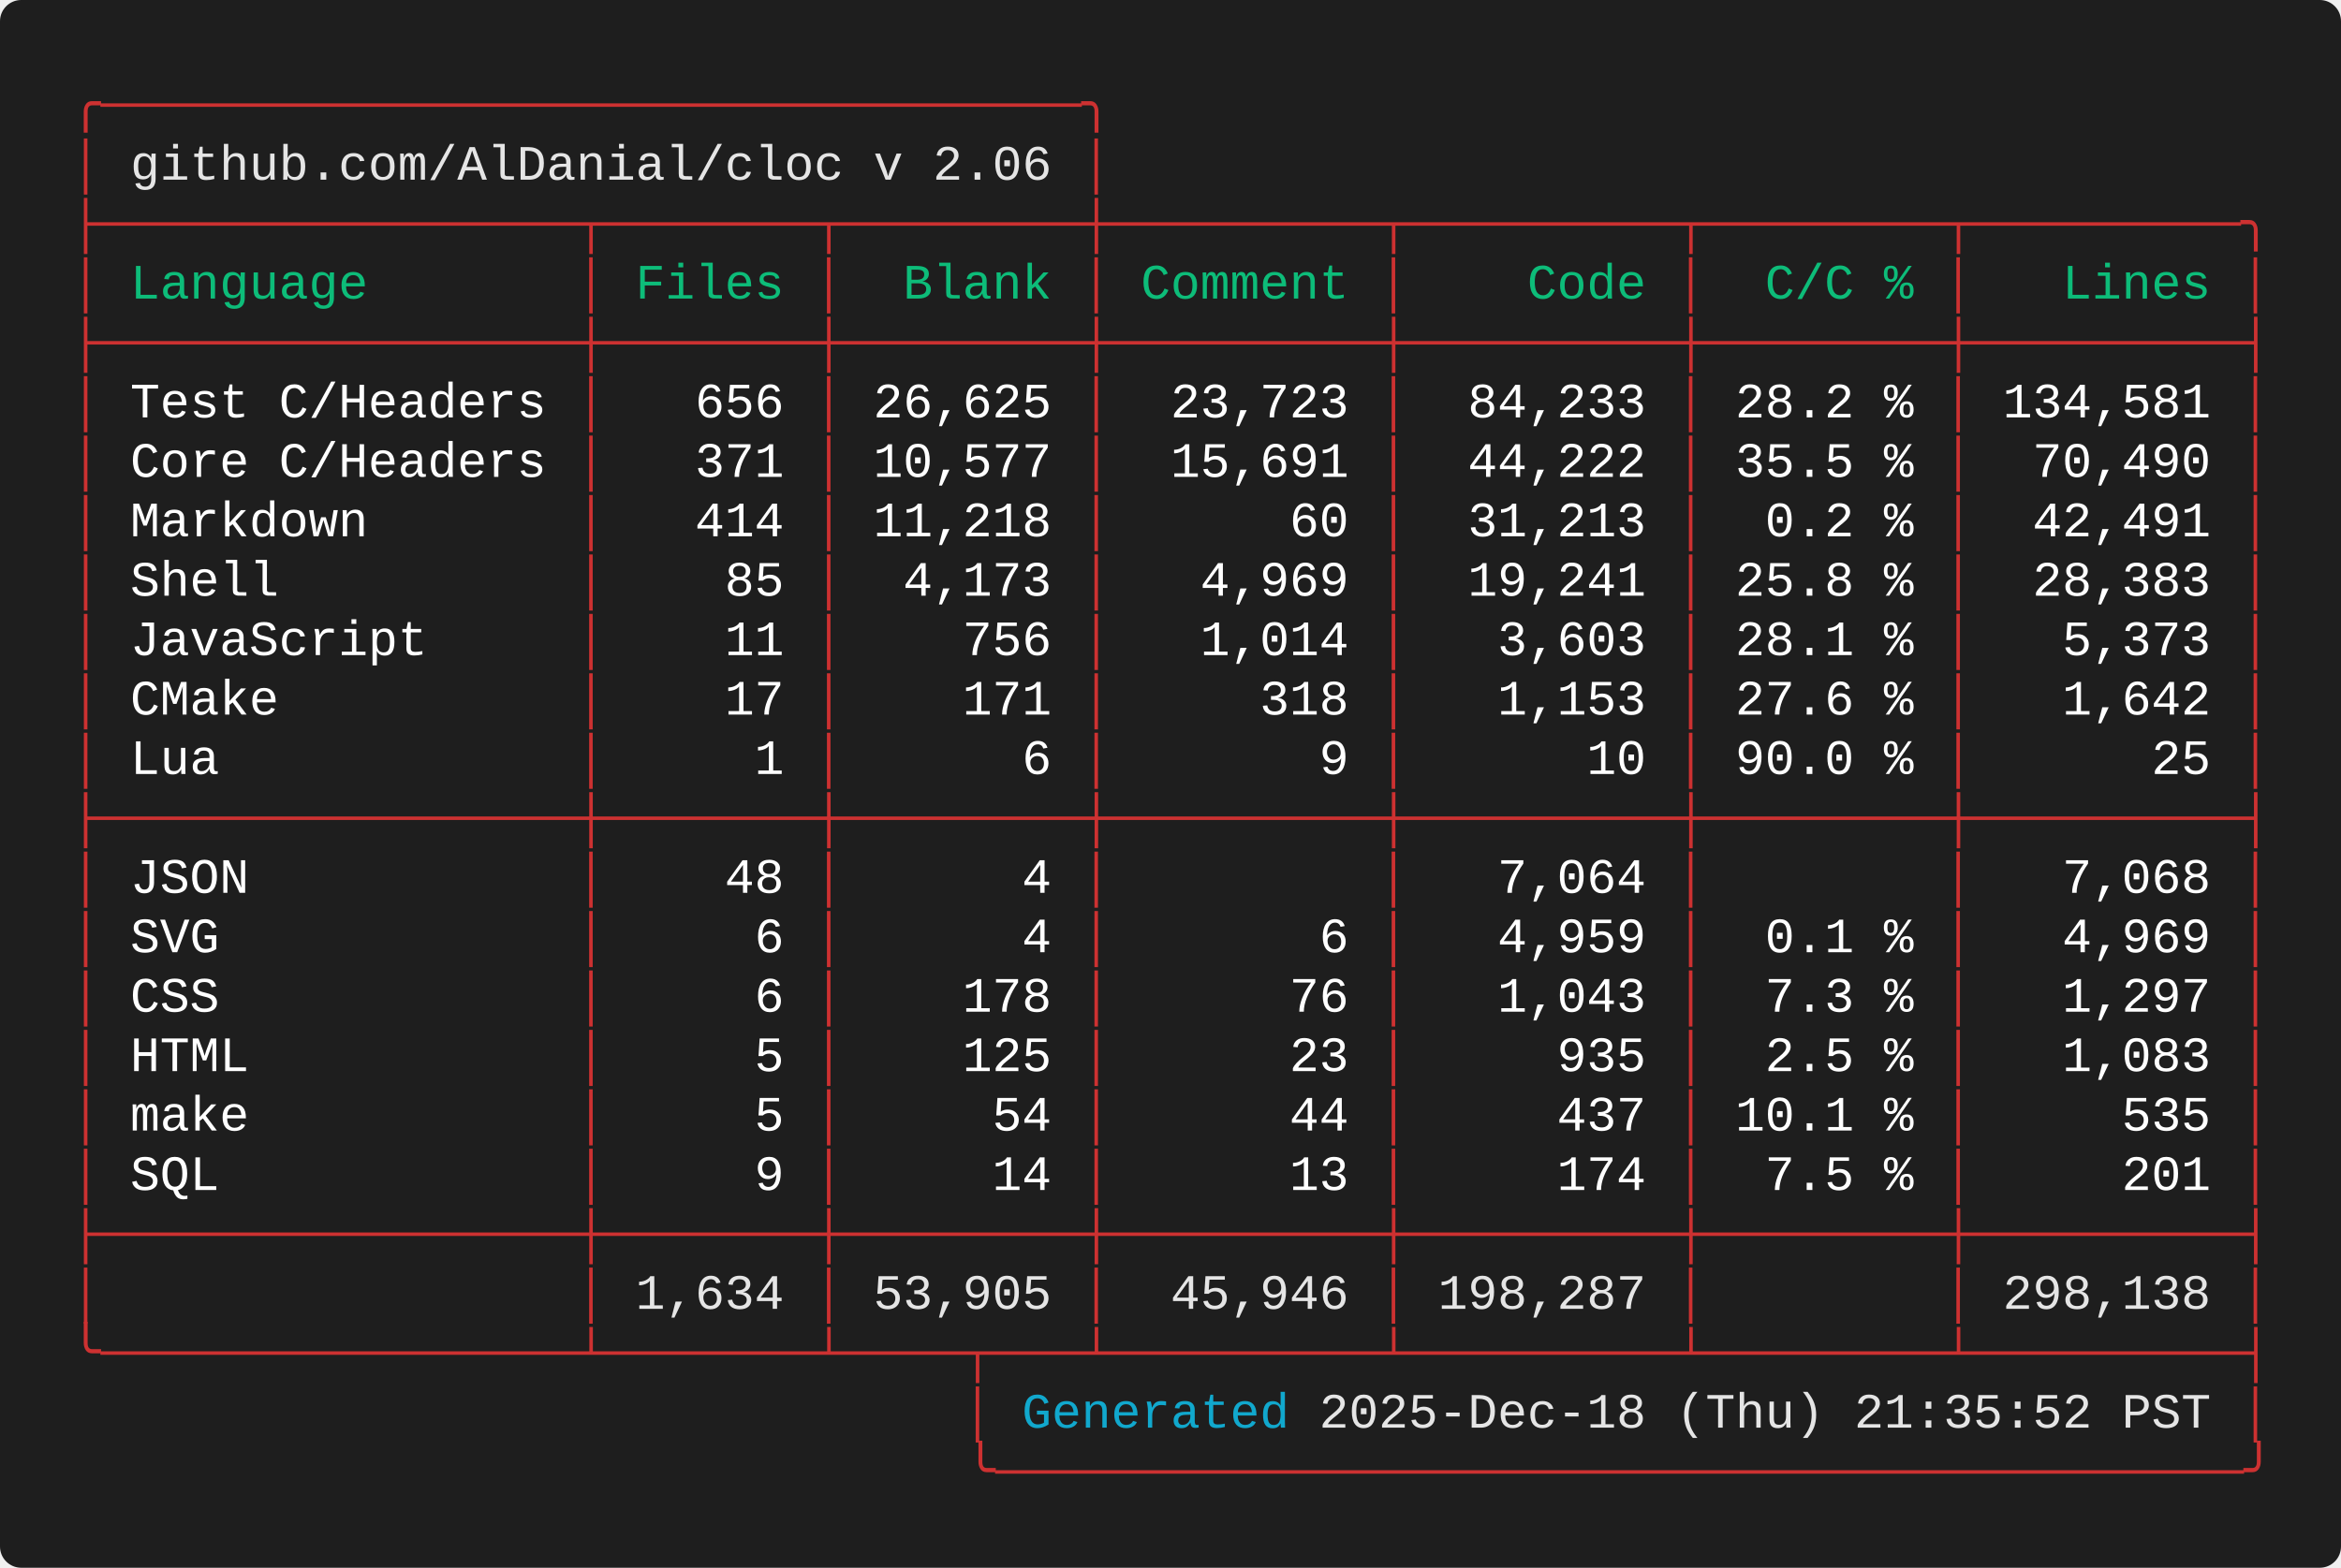
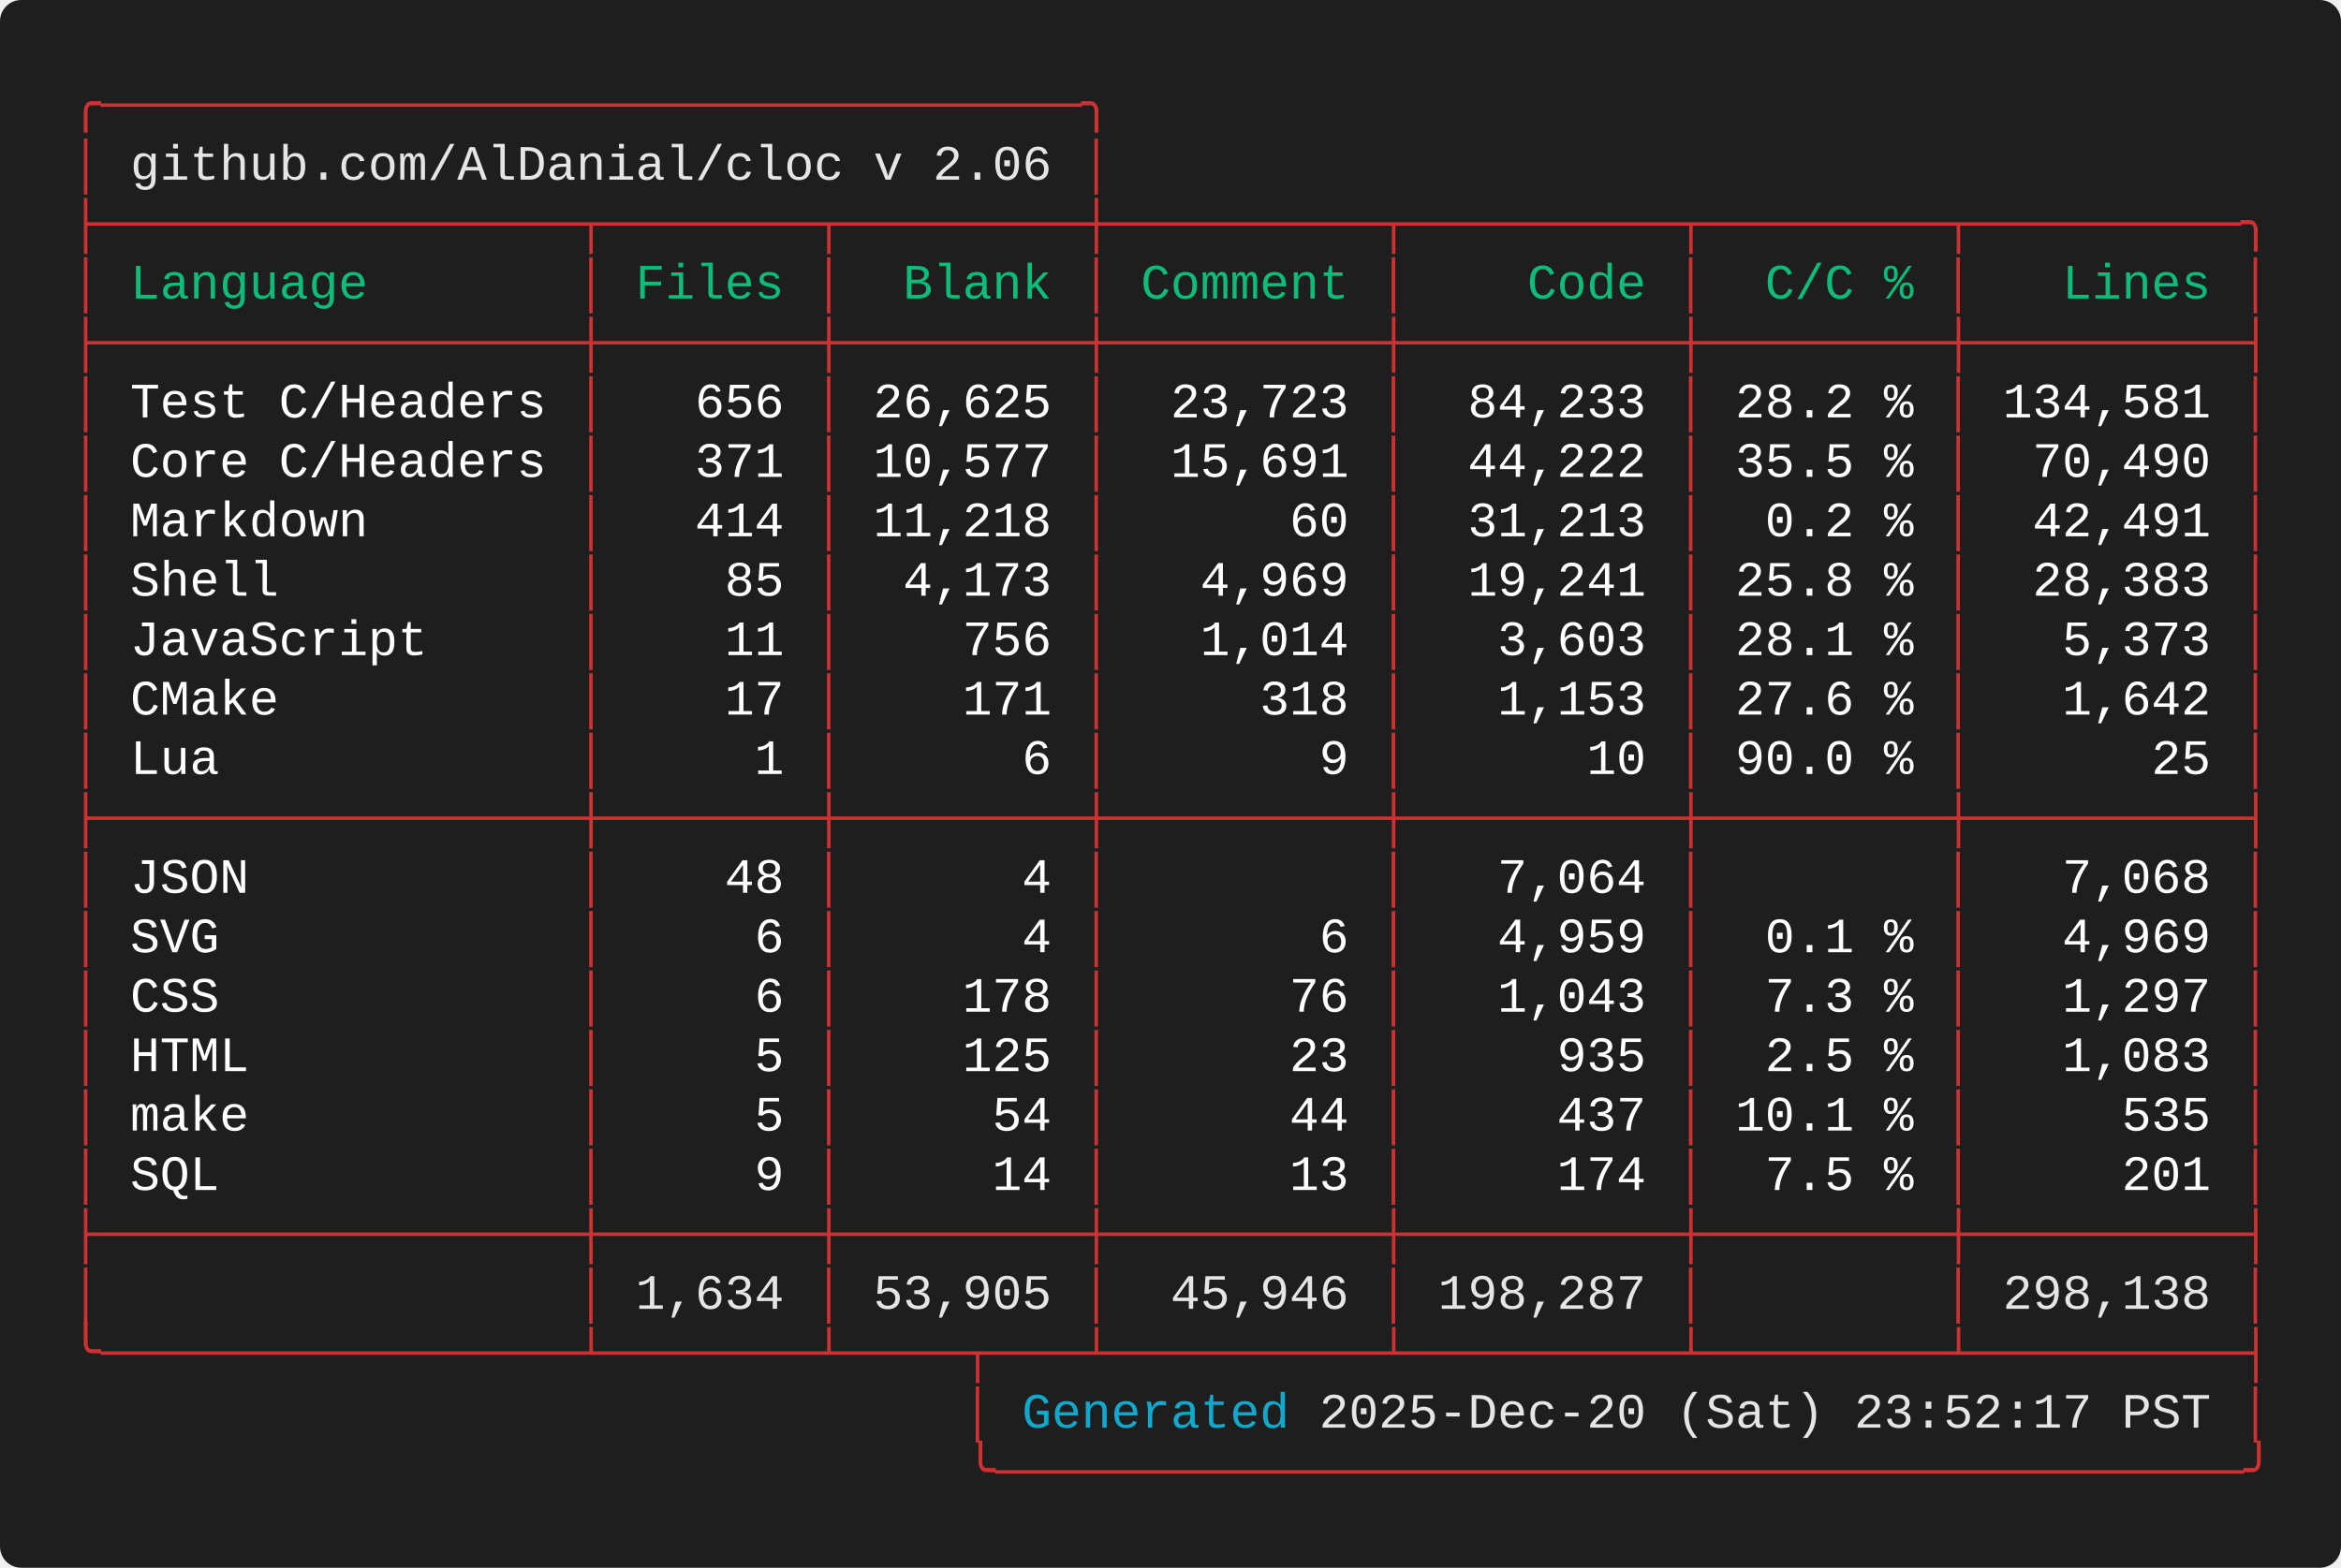
<svg xmlns="http://www.w3.org/2000/svg" width="661.60" height="443.20" viewBox="0 0 661.60 443.20">
  <defs>
    <style type="text/css">.terminal-text { font-family: 'Consolas', 'Consolas', 'Monaco', 'Courier New', monospace; }</style>
  </defs>
  <rect width="100%" height="100%" fill="#1e1e1e" rx="6" />
  <text x="20.00" y="34.00" font-size="14" class="terminal-text" xml:space="preserve" textLength="294.00" lengthAdjust="spacingAndGlyphs" fill="#cd3131">╭─────────────────────────────────╮</text>
  <text x="20.00" y="50.80" font-size="14" class="terminal-text" xml:space="preserve" textLength="16.80" lengthAdjust="spacingAndGlyphs" fill="#cd3131">│ </text>
  <text x="36.80" y="50.80" font-size="14" class="terminal-text" xml:space="preserve" textLength="260.40" lengthAdjust="spacingAndGlyphs" fill="#e5e5e5">github.com/AlDanial/cloc v 2.06</text>
  <text x="297.20" y="50.80" font-size="14" class="terminal-text" xml:space="preserve" textLength="8.40" lengthAdjust="spacingAndGlyphs" fill="#ffffff"> </text>
  <text x="305.60" y="50.80" font-size="14" class="terminal-text" xml:space="preserve" textLength="8.40" lengthAdjust="spacingAndGlyphs" fill="#cd3131">│</text>
  <text x="20.00" y="67.60" font-size="14" class="terminal-text" xml:space="preserve" textLength="621.60" lengthAdjust="spacingAndGlyphs" fill="#cd3131">├────────────────┬───────┬────────┼─────────┬─────────┬────────┬─────────╮</text>
  <text x="20.00" y="84.40" font-size="14" class="terminal-text" xml:space="preserve" textLength="8.40" lengthAdjust="spacingAndGlyphs" fill="#cd3131">│</text>
  <text x="28.40" y="84.40" font-size="14" class="terminal-text" xml:space="preserve" textLength="134.40" lengthAdjust="spacingAndGlyphs" fill="#0dbc79"> Language       </text>
  <text x="162.80" y="84.40" font-size="14" class="terminal-text" xml:space="preserve" textLength="8.40" lengthAdjust="spacingAndGlyphs" fill="#cd3131">│</text>
  <text x="171.20" y="84.40" font-size="14" class="terminal-text" xml:space="preserve" textLength="58.80" lengthAdjust="spacingAndGlyphs" fill="#0dbc79"> Files </text>
  <text x="230.00" y="84.40" font-size="14" class="terminal-text" xml:space="preserve" textLength="8.40" lengthAdjust="spacingAndGlyphs" fill="#cd3131">│</text>
  <text x="238.40" y="84.40" font-size="14" class="terminal-text" xml:space="preserve" textLength="67.20" lengthAdjust="spacingAndGlyphs" fill="#0dbc79">  Blank </text>
  <text x="305.60" y="84.40" font-size="14" class="terminal-text" xml:space="preserve" textLength="8.40" lengthAdjust="spacingAndGlyphs" fill="#cd3131">│</text>
  <text x="314.00" y="84.40" font-size="14" class="terminal-text" xml:space="preserve" textLength="75.60" lengthAdjust="spacingAndGlyphs" fill="#0dbc79"> Comment </text>
  <text x="389.60" y="84.40" font-size="14" class="terminal-text" xml:space="preserve" textLength="8.40" lengthAdjust="spacingAndGlyphs" fill="#cd3131">│</text>
  <text x="398.00" y="84.40" font-size="14" class="terminal-text" xml:space="preserve" textLength="75.60" lengthAdjust="spacingAndGlyphs" fill="#0dbc79">    Code </text>
  <text x="473.60" y="84.40" font-size="14" class="terminal-text" xml:space="preserve" textLength="8.40" lengthAdjust="spacingAndGlyphs" fill="#cd3131">│</text>
  <text x="482.00" y="84.40" font-size="14" class="terminal-text" xml:space="preserve" textLength="67.20" lengthAdjust="spacingAndGlyphs" fill="#0dbc79">  C/C % </text>
  <text x="549.20" y="84.40" font-size="14" class="terminal-text" xml:space="preserve" textLength="8.40" lengthAdjust="spacingAndGlyphs" fill="#cd3131">│</text>
  <text x="557.60" y="84.40" font-size="14" class="terminal-text" xml:space="preserve" textLength="75.60" lengthAdjust="spacingAndGlyphs" fill="#0dbc79">   Lines </text>
  <text x="633.20" y="84.40" font-size="14" class="terminal-text" xml:space="preserve" textLength="8.40" lengthAdjust="spacingAndGlyphs" fill="#cd3131">│</text>
  <text x="20.00" y="101.20" font-size="14" class="terminal-text" xml:space="preserve" textLength="621.60" lengthAdjust="spacingAndGlyphs" fill="#cd3131">├────────────────┼───────┼────────┼─────────┼─────────┼────────┼─────────┤</text>
  <text x="20.00" y="118.00" font-size="14" class="terminal-text" xml:space="preserve" textLength="8.40" lengthAdjust="spacingAndGlyphs" fill="#cd3131">│</text>
  <text x="28.40" y="118.00" font-size="14" class="terminal-text" xml:space="preserve" textLength="134.40" lengthAdjust="spacingAndGlyphs" fill="#ffffff"> Test C/Headers </text>
  <text x="162.80" y="118.00" font-size="14" class="terminal-text" xml:space="preserve" textLength="8.40" lengthAdjust="spacingAndGlyphs" fill="#cd3131">│</text>
  <text x="171.20" y="118.00" font-size="14" class="terminal-text" xml:space="preserve" textLength="58.80" lengthAdjust="spacingAndGlyphs" fill="#ffffff">   656 </text>
  <text x="230.00" y="118.00" font-size="14" class="terminal-text" xml:space="preserve" textLength="8.40" lengthAdjust="spacingAndGlyphs" fill="#cd3131">│</text>
  <text x="238.40" y="118.00" font-size="14" class="terminal-text" xml:space="preserve" textLength="67.20" lengthAdjust="spacingAndGlyphs" fill="#ffffff"> 26,625 </text>
  <text x="305.60" y="118.00" font-size="14" class="terminal-text" xml:space="preserve" textLength="8.40" lengthAdjust="spacingAndGlyphs" fill="#cd3131">│</text>
  <text x="314.00" y="118.00" font-size="14" class="terminal-text" xml:space="preserve" textLength="75.60" lengthAdjust="spacingAndGlyphs" fill="#ffffff">  23,723 </text>
  <text x="389.60" y="118.00" font-size="14" class="terminal-text" xml:space="preserve" textLength="8.40" lengthAdjust="spacingAndGlyphs" fill="#cd3131">│</text>
  <text x="398.00" y="118.00" font-size="14" class="terminal-text" xml:space="preserve" textLength="75.60" lengthAdjust="spacingAndGlyphs" fill="#ffffff">  84,233 </text>
  <text x="473.60" y="118.00" font-size="14" class="terminal-text" xml:space="preserve" textLength="8.40" lengthAdjust="spacingAndGlyphs" fill="#cd3131">│</text>
  <text x="482.00" y="118.00" font-size="14" class="terminal-text" xml:space="preserve" textLength="67.20" lengthAdjust="spacingAndGlyphs" fill="#ffffff"> 28.2 % </text>
  <text x="549.20" y="118.00" font-size="14" class="terminal-text" xml:space="preserve" textLength="8.40" lengthAdjust="spacingAndGlyphs" fill="#cd3131">│</text>
  <text x="557.60" y="118.00" font-size="14" class="terminal-text" xml:space="preserve" textLength="75.60" lengthAdjust="spacingAndGlyphs" fill="#ffffff"> 134,581 </text>
  <text x="633.20" y="118.00" font-size="14" class="terminal-text" xml:space="preserve" textLength="8.40" lengthAdjust="spacingAndGlyphs" fill="#cd3131">│</text>
  <text x="20.00" y="134.80" font-size="14" class="terminal-text" xml:space="preserve" textLength="8.40" lengthAdjust="spacingAndGlyphs" fill="#cd3131">│</text>
  <text x="28.40" y="134.80" font-size="14" class="terminal-text" xml:space="preserve" textLength="134.40" lengthAdjust="spacingAndGlyphs" fill="#ffffff"> Core C/Headers </text>
  <text x="162.80" y="134.80" font-size="14" class="terminal-text" xml:space="preserve" textLength="8.40" lengthAdjust="spacingAndGlyphs" fill="#cd3131">│</text>
  <text x="171.20" y="134.80" font-size="14" class="terminal-text" xml:space="preserve" textLength="58.80" lengthAdjust="spacingAndGlyphs" fill="#ffffff">   371 </text>
  <text x="230.00" y="134.80" font-size="14" class="terminal-text" xml:space="preserve" textLength="8.40" lengthAdjust="spacingAndGlyphs" fill="#cd3131">│</text>
  <text x="238.40" y="134.80" font-size="14" class="terminal-text" xml:space="preserve" textLength="67.20" lengthAdjust="spacingAndGlyphs" fill="#ffffff"> 10,577 </text>
  <text x="305.60" y="134.80" font-size="14" class="terminal-text" xml:space="preserve" textLength="8.40" lengthAdjust="spacingAndGlyphs" fill="#cd3131">│</text>
  <text x="314.00" y="134.80" font-size="14" class="terminal-text" xml:space="preserve" textLength="75.60" lengthAdjust="spacingAndGlyphs" fill="#ffffff">  15,691 </text>
  <text x="389.60" y="134.80" font-size="14" class="terminal-text" xml:space="preserve" textLength="8.40" lengthAdjust="spacingAndGlyphs" fill="#cd3131">│</text>
  <text x="398.00" y="134.80" font-size="14" class="terminal-text" xml:space="preserve" textLength="75.60" lengthAdjust="spacingAndGlyphs" fill="#ffffff">  44,222 </text>
  <text x="473.60" y="134.80" font-size="14" class="terminal-text" xml:space="preserve" textLength="8.40" lengthAdjust="spacingAndGlyphs" fill="#cd3131">│</text>
  <text x="482.00" y="134.80" font-size="14" class="terminal-text" xml:space="preserve" textLength="67.20" lengthAdjust="spacingAndGlyphs" fill="#ffffff"> 35.5 % </text>
  <text x="549.20" y="134.80" font-size="14" class="terminal-text" xml:space="preserve" textLength="8.40" lengthAdjust="spacingAndGlyphs" fill="#cd3131">│</text>
  <text x="557.60" y="134.80" font-size="14" class="terminal-text" xml:space="preserve" textLength="75.60" lengthAdjust="spacingAndGlyphs" fill="#ffffff">  70,490 </text>
  <text x="633.20" y="134.80" font-size="14" class="terminal-text" xml:space="preserve" textLength="8.40" lengthAdjust="spacingAndGlyphs" fill="#cd3131">│</text>
  <text x="20.00" y="151.60" font-size="14" class="terminal-text" xml:space="preserve" textLength="8.40" lengthAdjust="spacingAndGlyphs" fill="#cd3131">│</text>
  <text x="28.40" y="151.60" font-size="14" class="terminal-text" xml:space="preserve" textLength="134.40" lengthAdjust="spacingAndGlyphs" fill="#ffffff"> Markdown       </text>
  <text x="162.80" y="151.60" font-size="14" class="terminal-text" xml:space="preserve" textLength="8.40" lengthAdjust="spacingAndGlyphs" fill="#cd3131">│</text>
  <text x="171.20" y="151.60" font-size="14" class="terminal-text" xml:space="preserve" textLength="58.80" lengthAdjust="spacingAndGlyphs" fill="#ffffff">   414 </text>
  <text x="230.00" y="151.60" font-size="14" class="terminal-text" xml:space="preserve" textLength="8.40" lengthAdjust="spacingAndGlyphs" fill="#cd3131">│</text>
  <text x="238.40" y="151.60" font-size="14" class="terminal-text" xml:space="preserve" textLength="67.20" lengthAdjust="spacingAndGlyphs" fill="#ffffff"> 11,218 </text>
  <text x="305.60" y="151.60" font-size="14" class="terminal-text" xml:space="preserve" textLength="8.40" lengthAdjust="spacingAndGlyphs" fill="#cd3131">│</text>
  <text x="314.00" y="151.60" font-size="14" class="terminal-text" xml:space="preserve" textLength="75.60" lengthAdjust="spacingAndGlyphs" fill="#ffffff">      60 </text>
  <text x="389.60" y="151.60" font-size="14" class="terminal-text" xml:space="preserve" textLength="8.40" lengthAdjust="spacingAndGlyphs" fill="#cd3131">│</text>
  <text x="398.00" y="151.60" font-size="14" class="terminal-text" xml:space="preserve" textLength="75.60" lengthAdjust="spacingAndGlyphs" fill="#ffffff">  31,213 </text>
  <text x="473.60" y="151.60" font-size="14" class="terminal-text" xml:space="preserve" textLength="8.40" lengthAdjust="spacingAndGlyphs" fill="#cd3131">│</text>
  <text x="482.00" y="151.60" font-size="14" class="terminal-text" xml:space="preserve" textLength="67.20" lengthAdjust="spacingAndGlyphs" fill="#ffffff">  0.2 % </text>
  <text x="549.20" y="151.60" font-size="14" class="terminal-text" xml:space="preserve" textLength="8.40" lengthAdjust="spacingAndGlyphs" fill="#cd3131">│</text>
  <text x="557.60" y="151.60" font-size="14" class="terminal-text" xml:space="preserve" textLength="75.60" lengthAdjust="spacingAndGlyphs" fill="#ffffff">  42,491 </text>
  <text x="633.20" y="151.60" font-size="14" class="terminal-text" xml:space="preserve" textLength="8.40" lengthAdjust="spacingAndGlyphs" fill="#cd3131">│</text>
  <text x="20.00" y="168.40" font-size="14" class="terminal-text" xml:space="preserve" textLength="8.40" lengthAdjust="spacingAndGlyphs" fill="#cd3131">│</text>
  <text x="28.40" y="168.40" font-size="14" class="terminal-text" xml:space="preserve" textLength="134.40" lengthAdjust="spacingAndGlyphs" fill="#ffffff"> Shell          </text>
  <text x="162.80" y="168.40" font-size="14" class="terminal-text" xml:space="preserve" textLength="8.40" lengthAdjust="spacingAndGlyphs" fill="#cd3131">│</text>
  <text x="171.20" y="168.40" font-size="14" class="terminal-text" xml:space="preserve" textLength="58.80" lengthAdjust="spacingAndGlyphs" fill="#ffffff">    85 </text>
  <text x="230.00" y="168.40" font-size="14" class="terminal-text" xml:space="preserve" textLength="8.40" lengthAdjust="spacingAndGlyphs" fill="#cd3131">│</text>
  <text x="238.40" y="168.40" font-size="14" class="terminal-text" xml:space="preserve" textLength="67.20" lengthAdjust="spacingAndGlyphs" fill="#ffffff">  4,173 </text>
  <text x="305.60" y="168.40" font-size="14" class="terminal-text" xml:space="preserve" textLength="8.40" lengthAdjust="spacingAndGlyphs" fill="#cd3131">│</text>
  <text x="314.00" y="168.40" font-size="14" class="terminal-text" xml:space="preserve" textLength="75.60" lengthAdjust="spacingAndGlyphs" fill="#ffffff">   4,969 </text>
  <text x="389.60" y="168.40" font-size="14" class="terminal-text" xml:space="preserve" textLength="8.40" lengthAdjust="spacingAndGlyphs" fill="#cd3131">│</text>
  <text x="398.00" y="168.40" font-size="14" class="terminal-text" xml:space="preserve" textLength="75.60" lengthAdjust="spacingAndGlyphs" fill="#ffffff">  19,241 </text>
  <text x="473.60" y="168.40" font-size="14" class="terminal-text" xml:space="preserve" textLength="8.40" lengthAdjust="spacingAndGlyphs" fill="#cd3131">│</text>
  <text x="482.00" y="168.40" font-size="14" class="terminal-text" xml:space="preserve" textLength="67.20" lengthAdjust="spacingAndGlyphs" fill="#ffffff"> 25.8 % </text>
  <text x="549.20" y="168.40" font-size="14" class="terminal-text" xml:space="preserve" textLength="8.40" lengthAdjust="spacingAndGlyphs" fill="#cd3131">│</text>
  <text x="557.60" y="168.40" font-size="14" class="terminal-text" xml:space="preserve" textLength="75.60" lengthAdjust="spacingAndGlyphs" fill="#ffffff">  28,383 </text>
  <text x="633.20" y="168.40" font-size="14" class="terminal-text" xml:space="preserve" textLength="8.40" lengthAdjust="spacingAndGlyphs" fill="#cd3131">│</text>
  <text x="20.00" y="185.20" font-size="14" class="terminal-text" xml:space="preserve" textLength="8.40" lengthAdjust="spacingAndGlyphs" fill="#cd3131">│</text>
  <text x="28.40" y="185.20" font-size="14" class="terminal-text" xml:space="preserve" textLength="134.40" lengthAdjust="spacingAndGlyphs" fill="#ffffff"> JavaScript     </text>
  <text x="162.80" y="185.20" font-size="14" class="terminal-text" xml:space="preserve" textLength="8.40" lengthAdjust="spacingAndGlyphs" fill="#cd3131">│</text>
  <text x="171.20" y="185.20" font-size="14" class="terminal-text" xml:space="preserve" textLength="58.80" lengthAdjust="spacingAndGlyphs" fill="#ffffff">    11 </text>
  <text x="230.00" y="185.20" font-size="14" class="terminal-text" xml:space="preserve" textLength="8.40" lengthAdjust="spacingAndGlyphs" fill="#cd3131">│</text>
  <text x="238.40" y="185.20" font-size="14" class="terminal-text" xml:space="preserve" textLength="67.20" lengthAdjust="spacingAndGlyphs" fill="#ffffff">    756 </text>
  <text x="305.60" y="185.20" font-size="14" class="terminal-text" xml:space="preserve" textLength="8.40" lengthAdjust="spacingAndGlyphs" fill="#cd3131">│</text>
  <text x="314.00" y="185.20" font-size="14" class="terminal-text" xml:space="preserve" textLength="75.60" lengthAdjust="spacingAndGlyphs" fill="#ffffff">   1,014 </text>
  <text x="389.60" y="185.20" font-size="14" class="terminal-text" xml:space="preserve" textLength="8.40" lengthAdjust="spacingAndGlyphs" fill="#cd3131">│</text>
  <text x="398.00" y="185.20" font-size="14" class="terminal-text" xml:space="preserve" textLength="75.60" lengthAdjust="spacingAndGlyphs" fill="#ffffff">   3,603 </text>
  <text x="473.60" y="185.20" font-size="14" class="terminal-text" xml:space="preserve" textLength="8.40" lengthAdjust="spacingAndGlyphs" fill="#cd3131">│</text>
  <text x="482.00" y="185.20" font-size="14" class="terminal-text" xml:space="preserve" textLength="67.20" lengthAdjust="spacingAndGlyphs" fill="#ffffff"> 28.1 % </text>
  <text x="549.20" y="185.20" font-size="14" class="terminal-text" xml:space="preserve" textLength="8.40" lengthAdjust="spacingAndGlyphs" fill="#cd3131">│</text>
  <text x="557.60" y="185.20" font-size="14" class="terminal-text" xml:space="preserve" textLength="75.60" lengthAdjust="spacingAndGlyphs" fill="#ffffff">   5,373 </text>
  <text x="633.20" y="185.20" font-size="14" class="terminal-text" xml:space="preserve" textLength="8.40" lengthAdjust="spacingAndGlyphs" fill="#cd3131">│</text>
  <text x="20.00" y="202.00" font-size="14" class="terminal-text" xml:space="preserve" textLength="8.40" lengthAdjust="spacingAndGlyphs" fill="#cd3131">│</text>
  <text x="28.40" y="202.00" font-size="14" class="terminal-text" xml:space="preserve" textLength="134.40" lengthAdjust="spacingAndGlyphs" fill="#ffffff"> CMake          </text>
  <text x="162.80" y="202.00" font-size="14" class="terminal-text" xml:space="preserve" textLength="8.40" lengthAdjust="spacingAndGlyphs" fill="#cd3131">│</text>
  <text x="171.20" y="202.00" font-size="14" class="terminal-text" xml:space="preserve" textLength="58.80" lengthAdjust="spacingAndGlyphs" fill="#ffffff">    17 </text>
  <text x="230.00" y="202.00" font-size="14" class="terminal-text" xml:space="preserve" textLength="8.40" lengthAdjust="spacingAndGlyphs" fill="#cd3131">│</text>
  <text x="238.40" y="202.00" font-size="14" class="terminal-text" xml:space="preserve" textLength="67.20" lengthAdjust="spacingAndGlyphs" fill="#ffffff">    171 </text>
  <text x="305.60" y="202.00" font-size="14" class="terminal-text" xml:space="preserve" textLength="8.40" lengthAdjust="spacingAndGlyphs" fill="#cd3131">│</text>
  <text x="314.00" y="202.00" font-size="14" class="terminal-text" xml:space="preserve" textLength="75.60" lengthAdjust="spacingAndGlyphs" fill="#ffffff">     318 </text>
  <text x="389.60" y="202.00" font-size="14" class="terminal-text" xml:space="preserve" textLength="8.40" lengthAdjust="spacingAndGlyphs" fill="#cd3131">│</text>
  <text x="398.00" y="202.00" font-size="14" class="terminal-text" xml:space="preserve" textLength="75.60" lengthAdjust="spacingAndGlyphs" fill="#ffffff">   1,153 </text>
  <text x="473.60" y="202.00" font-size="14" class="terminal-text" xml:space="preserve" textLength="8.40" lengthAdjust="spacingAndGlyphs" fill="#cd3131">│</text>
  <text x="482.00" y="202.00" font-size="14" class="terminal-text" xml:space="preserve" textLength="67.20" lengthAdjust="spacingAndGlyphs" fill="#ffffff"> 27.6 % </text>
  <text x="549.20" y="202.00" font-size="14" class="terminal-text" xml:space="preserve" textLength="8.40" lengthAdjust="spacingAndGlyphs" fill="#cd3131">│</text>
  <text x="557.60" y="202.00" font-size="14" class="terminal-text" xml:space="preserve" textLength="75.60" lengthAdjust="spacingAndGlyphs" fill="#ffffff">   1,642 </text>
  <text x="633.20" y="202.00" font-size="14" class="terminal-text" xml:space="preserve" textLength="8.40" lengthAdjust="spacingAndGlyphs" fill="#cd3131">│</text>
  <text x="20.00" y="218.80" font-size="14" class="terminal-text" xml:space="preserve" textLength="8.40" lengthAdjust="spacingAndGlyphs" fill="#cd3131">│</text>
  <text x="28.40" y="218.80" font-size="14" class="terminal-text" xml:space="preserve" textLength="134.40" lengthAdjust="spacingAndGlyphs" fill="#ffffff"> Lua            </text>
  <text x="162.80" y="218.80" font-size="14" class="terminal-text" xml:space="preserve" textLength="8.40" lengthAdjust="spacingAndGlyphs" fill="#cd3131">│</text>
  <text x="171.20" y="218.80" font-size="14" class="terminal-text" xml:space="preserve" textLength="58.80" lengthAdjust="spacingAndGlyphs" fill="#ffffff">     1 </text>
  <text x="230.00" y="218.80" font-size="14" class="terminal-text" xml:space="preserve" textLength="8.40" lengthAdjust="spacingAndGlyphs" fill="#cd3131">│</text>
  <text x="238.40" y="218.80" font-size="14" class="terminal-text" xml:space="preserve" textLength="67.20" lengthAdjust="spacingAndGlyphs" fill="#ffffff">      6 </text>
  <text x="305.60" y="218.80" font-size="14" class="terminal-text" xml:space="preserve" textLength="8.40" lengthAdjust="spacingAndGlyphs" fill="#cd3131">│</text>
  <text x="314.00" y="218.80" font-size="14" class="terminal-text" xml:space="preserve" textLength="75.60" lengthAdjust="spacingAndGlyphs" fill="#ffffff">       9 </text>
  <text x="389.60" y="218.80" font-size="14" class="terminal-text" xml:space="preserve" textLength="8.40" lengthAdjust="spacingAndGlyphs" fill="#cd3131">│</text>
  <text x="398.00" y="218.80" font-size="14" class="terminal-text" xml:space="preserve" textLength="75.60" lengthAdjust="spacingAndGlyphs" fill="#ffffff">      10 </text>
  <text x="473.60" y="218.80" font-size="14" class="terminal-text" xml:space="preserve" textLength="8.40" lengthAdjust="spacingAndGlyphs" fill="#cd3131">│</text>
  <text x="482.00" y="218.80" font-size="14" class="terminal-text" xml:space="preserve" textLength="67.20" lengthAdjust="spacingAndGlyphs" fill="#ffffff"> 90.0 % </text>
  <text x="549.20" y="218.80" font-size="14" class="terminal-text" xml:space="preserve" textLength="8.40" lengthAdjust="spacingAndGlyphs" fill="#cd3131">│</text>
  <text x="557.60" y="218.80" font-size="14" class="terminal-text" xml:space="preserve" textLength="75.60" lengthAdjust="spacingAndGlyphs" fill="#ffffff">      25 </text>
  <text x="633.20" y="218.80" font-size="14" class="terminal-text" xml:space="preserve" textLength="8.40" lengthAdjust="spacingAndGlyphs" fill="#cd3131">│</text>
  <text x="20.00" y="235.60" font-size="14" class="terminal-text" xml:space="preserve" textLength="621.60" lengthAdjust="spacingAndGlyphs" fill="#cd3131">├────────────────┼───────┼────────┼─────────┼─────────┼────────┼─────────┤</text>
  <text x="20.00" y="252.40" font-size="14" class="terminal-text" xml:space="preserve" textLength="8.40" lengthAdjust="spacingAndGlyphs" fill="#cd3131">│</text>
  <text x="28.40" y="252.40" font-size="14" class="terminal-text" xml:space="preserve" textLength="134.40" lengthAdjust="spacingAndGlyphs" fill="#ffffff"> JSON           </text>
  <text x="162.80" y="252.40" font-size="14" class="terminal-text" xml:space="preserve" textLength="8.40" lengthAdjust="spacingAndGlyphs" fill="#cd3131">│</text>
  <text x="171.20" y="252.40" font-size="14" class="terminal-text" xml:space="preserve" textLength="58.80" lengthAdjust="spacingAndGlyphs" fill="#ffffff">    48 </text>
  <text x="230.00" y="252.40" font-size="14" class="terminal-text" xml:space="preserve" textLength="8.40" lengthAdjust="spacingAndGlyphs" fill="#cd3131">│</text>
  <text x="238.40" y="252.40" font-size="14" class="terminal-text" xml:space="preserve" textLength="67.20" lengthAdjust="spacingAndGlyphs" fill="#ffffff">      4 </text>
  <text x="305.60" y="252.40" font-size="14" class="terminal-text" xml:space="preserve" textLength="8.40" lengthAdjust="spacingAndGlyphs" fill="#cd3131">│</text>
  <text x="314.00" y="252.40" font-size="14" class="terminal-text" xml:space="preserve" textLength="75.60" lengthAdjust="spacingAndGlyphs" fill="#ffffff">         </text>
  <text x="389.60" y="252.40" font-size="14" class="terminal-text" xml:space="preserve" textLength="8.40" lengthAdjust="spacingAndGlyphs" fill="#cd3131">│</text>
  <text x="398.00" y="252.40" font-size="14" class="terminal-text" xml:space="preserve" textLength="75.60" lengthAdjust="spacingAndGlyphs" fill="#ffffff">   7,064 </text>
  <text x="473.60" y="252.40" font-size="14" class="terminal-text" xml:space="preserve" textLength="8.40" lengthAdjust="spacingAndGlyphs" fill="#cd3131">│</text>
  <text x="482.00" y="252.40" font-size="14" class="terminal-text" xml:space="preserve" textLength="67.20" lengthAdjust="spacingAndGlyphs" fill="#ffffff">        </text>
  <text x="549.20" y="252.40" font-size="14" class="terminal-text" xml:space="preserve" textLength="8.40" lengthAdjust="spacingAndGlyphs" fill="#cd3131">│</text>
  <text x="557.60" y="252.40" font-size="14" class="terminal-text" xml:space="preserve" textLength="75.60" lengthAdjust="spacingAndGlyphs" fill="#ffffff">   7,068 </text>
  <text x="633.20" y="252.40" font-size="14" class="terminal-text" xml:space="preserve" textLength="8.40" lengthAdjust="spacingAndGlyphs" fill="#cd3131">│</text>
  <text x="20.00" y="269.20" font-size="14" class="terminal-text" xml:space="preserve" textLength="8.40" lengthAdjust="spacingAndGlyphs" fill="#cd3131">│</text>
  <text x="28.40" y="269.20" font-size="14" class="terminal-text" xml:space="preserve" textLength="134.40" lengthAdjust="spacingAndGlyphs" fill="#ffffff"> SVG            </text>
  <text x="162.80" y="269.20" font-size="14" class="terminal-text" xml:space="preserve" textLength="8.40" lengthAdjust="spacingAndGlyphs" fill="#cd3131">│</text>
  <text x="171.20" y="269.20" font-size="14" class="terminal-text" xml:space="preserve" textLength="58.80" lengthAdjust="spacingAndGlyphs" fill="#ffffff">     6 </text>
  <text x="230.00" y="269.20" font-size="14" class="terminal-text" xml:space="preserve" textLength="8.40" lengthAdjust="spacingAndGlyphs" fill="#cd3131">│</text>
  <text x="238.40" y="269.20" font-size="14" class="terminal-text" xml:space="preserve" textLength="67.20" lengthAdjust="spacingAndGlyphs" fill="#ffffff">      4 </text>
  <text x="305.60" y="269.20" font-size="14" class="terminal-text" xml:space="preserve" textLength="8.40" lengthAdjust="spacingAndGlyphs" fill="#cd3131">│</text>
  <text x="314.00" y="269.20" font-size="14" class="terminal-text" xml:space="preserve" textLength="75.60" lengthAdjust="spacingAndGlyphs" fill="#ffffff">       6 </text>
  <text x="389.60" y="269.20" font-size="14" class="terminal-text" xml:space="preserve" textLength="8.40" lengthAdjust="spacingAndGlyphs" fill="#cd3131">│</text>
  <text x="398.00" y="269.20" font-size="14" class="terminal-text" xml:space="preserve" textLength="75.60" lengthAdjust="spacingAndGlyphs" fill="#ffffff">   4,959 </text>
  <text x="473.60" y="269.20" font-size="14" class="terminal-text" xml:space="preserve" textLength="8.40" lengthAdjust="spacingAndGlyphs" fill="#cd3131">│</text>
  <text x="482.00" y="269.20" font-size="14" class="terminal-text" xml:space="preserve" textLength="67.20" lengthAdjust="spacingAndGlyphs" fill="#ffffff">  0.1 % </text>
  <text x="549.20" y="269.20" font-size="14" class="terminal-text" xml:space="preserve" textLength="8.40" lengthAdjust="spacingAndGlyphs" fill="#cd3131">│</text>
  <text x="557.60" y="269.20" font-size="14" class="terminal-text" xml:space="preserve" textLength="75.60" lengthAdjust="spacingAndGlyphs" fill="#ffffff">   4,969 </text>
  <text x="633.20" y="269.20" font-size="14" class="terminal-text" xml:space="preserve" textLength="8.40" lengthAdjust="spacingAndGlyphs" fill="#cd3131">│</text>
  <text x="20.00" y="286.00" font-size="14" class="terminal-text" xml:space="preserve" textLength="8.40" lengthAdjust="spacingAndGlyphs" fill="#cd3131">│</text>
  <text x="28.40" y="286.00" font-size="14" class="terminal-text" xml:space="preserve" textLength="134.40" lengthAdjust="spacingAndGlyphs" fill="#ffffff"> CSS            </text>
  <text x="162.80" y="286.00" font-size="14" class="terminal-text" xml:space="preserve" textLength="8.40" lengthAdjust="spacingAndGlyphs" fill="#cd3131">│</text>
  <text x="171.20" y="286.00" font-size="14" class="terminal-text" xml:space="preserve" textLength="58.80" lengthAdjust="spacingAndGlyphs" fill="#ffffff">     6 </text>
  <text x="230.00" y="286.00" font-size="14" class="terminal-text" xml:space="preserve" textLength="8.40" lengthAdjust="spacingAndGlyphs" fill="#cd3131">│</text>
  <text x="238.40" y="286.00" font-size="14" class="terminal-text" xml:space="preserve" textLength="67.20" lengthAdjust="spacingAndGlyphs" fill="#ffffff">    178 </text>
  <text x="305.60" y="286.00" font-size="14" class="terminal-text" xml:space="preserve" textLength="8.40" lengthAdjust="spacingAndGlyphs" fill="#cd3131">│</text>
  <text x="314.00" y="286.00" font-size="14" class="terminal-text" xml:space="preserve" textLength="75.60" lengthAdjust="spacingAndGlyphs" fill="#ffffff">      76 </text>
  <text x="389.60" y="286.00" font-size="14" class="terminal-text" xml:space="preserve" textLength="8.40" lengthAdjust="spacingAndGlyphs" fill="#cd3131">│</text>
  <text x="398.00" y="286.00" font-size="14" class="terminal-text" xml:space="preserve" textLength="75.60" lengthAdjust="spacingAndGlyphs" fill="#ffffff">   1,043 </text>
  <text x="473.60" y="286.00" font-size="14" class="terminal-text" xml:space="preserve" textLength="8.40" lengthAdjust="spacingAndGlyphs" fill="#cd3131">│</text>
  <text x="482.00" y="286.00" font-size="14" class="terminal-text" xml:space="preserve" textLength="67.20" lengthAdjust="spacingAndGlyphs" fill="#ffffff">  7.3 % </text>
  <text x="549.20" y="286.00" font-size="14" class="terminal-text" xml:space="preserve" textLength="8.40" lengthAdjust="spacingAndGlyphs" fill="#cd3131">│</text>
  <text x="557.60" y="286.00" font-size="14" class="terminal-text" xml:space="preserve" textLength="75.60" lengthAdjust="spacingAndGlyphs" fill="#ffffff">   1,297 </text>
  <text x="633.20" y="286.00" font-size="14" class="terminal-text" xml:space="preserve" textLength="8.40" lengthAdjust="spacingAndGlyphs" fill="#cd3131">│</text>
  <text x="20.00" y="302.80" font-size="14" class="terminal-text" xml:space="preserve" textLength="8.40" lengthAdjust="spacingAndGlyphs" fill="#cd3131">│</text>
  <text x="28.40" y="302.80" font-size="14" class="terminal-text" xml:space="preserve" textLength="134.40" lengthAdjust="spacingAndGlyphs" fill="#ffffff"> HTML           </text>
  <text x="162.80" y="302.80" font-size="14" class="terminal-text" xml:space="preserve" textLength="8.40" lengthAdjust="spacingAndGlyphs" fill="#cd3131">│</text>
  <text x="171.20" y="302.80" font-size="14" class="terminal-text" xml:space="preserve" textLength="58.80" lengthAdjust="spacingAndGlyphs" fill="#ffffff">     5 </text>
  <text x="230.00" y="302.80" font-size="14" class="terminal-text" xml:space="preserve" textLength="8.40" lengthAdjust="spacingAndGlyphs" fill="#cd3131">│</text>
  <text x="238.40" y="302.80" font-size="14" class="terminal-text" xml:space="preserve" textLength="67.20" lengthAdjust="spacingAndGlyphs" fill="#ffffff">    125 </text>
  <text x="305.60" y="302.80" font-size="14" class="terminal-text" xml:space="preserve" textLength="8.40" lengthAdjust="spacingAndGlyphs" fill="#cd3131">│</text>
  <text x="314.00" y="302.80" font-size="14" class="terminal-text" xml:space="preserve" textLength="75.60" lengthAdjust="spacingAndGlyphs" fill="#ffffff">      23 </text>
  <text x="389.60" y="302.80" font-size="14" class="terminal-text" xml:space="preserve" textLength="8.40" lengthAdjust="spacingAndGlyphs" fill="#cd3131">│</text>
  <text x="398.00" y="302.80" font-size="14" class="terminal-text" xml:space="preserve" textLength="75.60" lengthAdjust="spacingAndGlyphs" fill="#ffffff">     935 </text>
  <text x="473.60" y="302.80" font-size="14" class="terminal-text" xml:space="preserve" textLength="8.40" lengthAdjust="spacingAndGlyphs" fill="#cd3131">│</text>
  <text x="482.00" y="302.80" font-size="14" class="terminal-text" xml:space="preserve" textLength="67.20" lengthAdjust="spacingAndGlyphs" fill="#ffffff">  2.5 % </text>
  <text x="549.20" y="302.80" font-size="14" class="terminal-text" xml:space="preserve" textLength="8.40" lengthAdjust="spacingAndGlyphs" fill="#cd3131">│</text>
  <text x="557.60" y="302.80" font-size="14" class="terminal-text" xml:space="preserve" textLength="75.60" lengthAdjust="spacingAndGlyphs" fill="#ffffff">   1,083 </text>
  <text x="633.20" y="302.80" font-size="14" class="terminal-text" xml:space="preserve" textLength="8.40" lengthAdjust="spacingAndGlyphs" fill="#cd3131">│</text>
  <text x="20.00" y="319.60" font-size="14" class="terminal-text" xml:space="preserve" textLength="8.40" lengthAdjust="spacingAndGlyphs" fill="#cd3131">│</text>
  <text x="28.40" y="319.60" font-size="14" class="terminal-text" xml:space="preserve" textLength="134.40" lengthAdjust="spacingAndGlyphs" fill="#ffffff"> make           </text>
  <text x="162.80" y="319.60" font-size="14" class="terminal-text" xml:space="preserve" textLength="8.40" lengthAdjust="spacingAndGlyphs" fill="#cd3131">│</text>
  <text x="171.20" y="319.60" font-size="14" class="terminal-text" xml:space="preserve" textLength="58.80" lengthAdjust="spacingAndGlyphs" fill="#ffffff">     5 </text>
  <text x="230.00" y="319.60" font-size="14" class="terminal-text" xml:space="preserve" textLength="8.40" lengthAdjust="spacingAndGlyphs" fill="#cd3131">│</text>
  <text x="238.40" y="319.60" font-size="14" class="terminal-text" xml:space="preserve" textLength="67.20" lengthAdjust="spacingAndGlyphs" fill="#ffffff">     54 </text>
  <text x="305.60" y="319.60" font-size="14" class="terminal-text" xml:space="preserve" textLength="8.40" lengthAdjust="spacingAndGlyphs" fill="#cd3131">│</text>
  <text x="314.00" y="319.60" font-size="14" class="terminal-text" xml:space="preserve" textLength="75.60" lengthAdjust="spacingAndGlyphs" fill="#ffffff">      44 </text>
  <text x="389.60" y="319.60" font-size="14" class="terminal-text" xml:space="preserve" textLength="8.40" lengthAdjust="spacingAndGlyphs" fill="#cd3131">│</text>
  <text x="398.00" y="319.60" font-size="14" class="terminal-text" xml:space="preserve" textLength="75.60" lengthAdjust="spacingAndGlyphs" fill="#ffffff">     437 </text>
  <text x="473.60" y="319.60" font-size="14" class="terminal-text" xml:space="preserve" textLength="8.40" lengthAdjust="spacingAndGlyphs" fill="#cd3131">│</text>
  <text x="482.00" y="319.60" font-size="14" class="terminal-text" xml:space="preserve" textLength="67.20" lengthAdjust="spacingAndGlyphs" fill="#ffffff"> 10.1 % </text>
  <text x="549.20" y="319.60" font-size="14" class="terminal-text" xml:space="preserve" textLength="8.40" lengthAdjust="spacingAndGlyphs" fill="#cd3131">│</text>
  <text x="557.60" y="319.60" font-size="14" class="terminal-text" xml:space="preserve" textLength="75.60" lengthAdjust="spacingAndGlyphs" fill="#ffffff">     535 </text>
  <text x="633.20" y="319.60" font-size="14" class="terminal-text" xml:space="preserve" textLength="8.40" lengthAdjust="spacingAndGlyphs" fill="#cd3131">│</text>
  <text x="20.00" y="336.40" font-size="14" class="terminal-text" xml:space="preserve" textLength="8.40" lengthAdjust="spacingAndGlyphs" fill="#cd3131">│</text>
  <text x="28.40" y="336.40" font-size="14" class="terminal-text" xml:space="preserve" textLength="134.40" lengthAdjust="spacingAndGlyphs" fill="#ffffff"> SQL            </text>
  <text x="162.80" y="336.40" font-size="14" class="terminal-text" xml:space="preserve" textLength="8.40" lengthAdjust="spacingAndGlyphs" fill="#cd3131">│</text>
  <text x="171.20" y="336.40" font-size="14" class="terminal-text" xml:space="preserve" textLength="58.80" lengthAdjust="spacingAndGlyphs" fill="#ffffff">     9 </text>
  <text x="230.00" y="336.40" font-size="14" class="terminal-text" xml:space="preserve" textLength="8.40" lengthAdjust="spacingAndGlyphs" fill="#cd3131">│</text>
  <text x="238.40" y="336.40" font-size="14" class="terminal-text" xml:space="preserve" textLength="67.20" lengthAdjust="spacingAndGlyphs" fill="#ffffff">     14 </text>
  <text x="305.60" y="336.40" font-size="14" class="terminal-text" xml:space="preserve" textLength="8.40" lengthAdjust="spacingAndGlyphs" fill="#cd3131">│</text>
  <text x="314.00" y="336.40" font-size="14" class="terminal-text" xml:space="preserve" textLength="75.60" lengthAdjust="spacingAndGlyphs" fill="#ffffff">      13 </text>
  <text x="389.60" y="336.40" font-size="14" class="terminal-text" xml:space="preserve" textLength="8.40" lengthAdjust="spacingAndGlyphs" fill="#cd3131">│</text>
  <text x="398.00" y="336.40" font-size="14" class="terminal-text" xml:space="preserve" textLength="75.60" lengthAdjust="spacingAndGlyphs" fill="#ffffff">     174 </text>
  <text x="473.60" y="336.40" font-size="14" class="terminal-text" xml:space="preserve" textLength="8.40" lengthAdjust="spacingAndGlyphs" fill="#cd3131">│</text>
  <text x="482.00" y="336.40" font-size="14" class="terminal-text" xml:space="preserve" textLength="67.20" lengthAdjust="spacingAndGlyphs" fill="#ffffff">  7.5 % </text>
  <text x="549.20" y="336.40" font-size="14" class="terminal-text" xml:space="preserve" textLength="8.40" lengthAdjust="spacingAndGlyphs" fill="#cd3131">│</text>
  <text x="557.60" y="336.40" font-size="14" class="terminal-text" xml:space="preserve" textLength="75.60" lengthAdjust="spacingAndGlyphs" fill="#ffffff">     201 </text>
  <text x="633.20" y="336.40" font-size="14" class="terminal-text" xml:space="preserve" textLength="8.40" lengthAdjust="spacingAndGlyphs" fill="#cd3131">│</text>
  <text x="20.00" y="353.20" font-size="14" class="terminal-text" xml:space="preserve" textLength="621.60" lengthAdjust="spacingAndGlyphs" fill="#cd3131">├────────────────┼───────┼────────┼─────────┼─────────┼────────┼─────────┤</text>
  <text x="20.00" y="370.00" font-size="14" class="terminal-text" xml:space="preserve" textLength="8.40" lengthAdjust="spacingAndGlyphs" fill="#cd3131">│</text>
  <text x="28.40" y="370.00" font-size="14" class="terminal-text" xml:space="preserve" textLength="134.40" lengthAdjust="spacingAndGlyphs" fill="#e5e5e5">                </text>
  <text x="162.80" y="370.00" font-size="14" class="terminal-text" xml:space="preserve" textLength="8.40" lengthAdjust="spacingAndGlyphs" fill="#cd3131">│</text>
  <text x="171.20" y="370.00" font-size="14" class="terminal-text" xml:space="preserve" textLength="58.80" lengthAdjust="spacingAndGlyphs" fill="#e5e5e5"> 1,634 </text>
  <text x="230.00" y="370.00" font-size="14" class="terminal-text" xml:space="preserve" textLength="8.40" lengthAdjust="spacingAndGlyphs" fill="#cd3131">│</text>
  <text x="238.40" y="370.00" font-size="14" class="terminal-text" xml:space="preserve" textLength="67.20" lengthAdjust="spacingAndGlyphs" fill="#e5e5e5"> 53,905 </text>
  <text x="305.60" y="370.00" font-size="14" class="terminal-text" xml:space="preserve" textLength="8.40" lengthAdjust="spacingAndGlyphs" fill="#cd3131">│</text>
  <text x="314.00" y="370.00" font-size="14" class="terminal-text" xml:space="preserve" textLength="75.60" lengthAdjust="spacingAndGlyphs" fill="#e5e5e5">  45,946 </text>
  <text x="389.60" y="370.00" font-size="14" class="terminal-text" xml:space="preserve" textLength="8.40" lengthAdjust="spacingAndGlyphs" fill="#cd3131">│</text>
  <text x="398.00" y="370.00" font-size="14" class="terminal-text" xml:space="preserve" textLength="75.60" lengthAdjust="spacingAndGlyphs" fill="#e5e5e5"> 198,287 </text>
  <text x="473.60" y="370.00" font-size="14" class="terminal-text" xml:space="preserve" textLength="8.40" lengthAdjust="spacingAndGlyphs" fill="#cd3131">│</text>
  <text x="482.00" y="370.00" font-size="14" class="terminal-text" xml:space="preserve" textLength="67.20" lengthAdjust="spacingAndGlyphs" fill="#e5e5e5">        </text>
  <text x="549.20" y="370.00" font-size="14" class="terminal-text" xml:space="preserve" textLength="8.40" lengthAdjust="spacingAndGlyphs" fill="#cd3131">│</text>
  <text x="557.60" y="370.00" font-size="14" class="terminal-text" xml:space="preserve" textLength="75.60" lengthAdjust="spacingAndGlyphs" fill="#e5e5e5"> 298,138 </text>
  <text x="633.20" y="370.00" font-size="14" class="terminal-text" xml:space="preserve" textLength="8.40" lengthAdjust="spacingAndGlyphs" fill="#cd3131">│</text>
  <text x="20.00" y="386.80" font-size="14" class="terminal-text" xml:space="preserve" textLength="621.60" lengthAdjust="spacingAndGlyphs" fill="#cd3131">╰────────────────┴───────┴────┬───┴─────────┴─────────┴────────┴─────────┤</text>
  <text x="20.00" y="403.60" font-size="14" class="terminal-text" xml:space="preserve" textLength="268.80" lengthAdjust="spacingAndGlyphs" fill="#cd3131">                              │ </text>
  <text x="288.80" y="403.60" font-size="14" class="terminal-text" xml:space="preserve" textLength="75.60" lengthAdjust="spacingAndGlyphs" fill="#11a8cd">Generated</text>
-   <text x="364.40" y="403.60" font-size="14" class="terminal-text" xml:space="preserve" textLength="260.40" lengthAdjust="spacingAndGlyphs" fill="#e5e5e5"> 2025-Dec-18 (Thu) 21:35:52 PST</text>
+   <text x="364.40" y="403.60" font-size="14" class="terminal-text" xml:space="preserve" textLength="260.40" lengthAdjust="spacingAndGlyphs" fill="#e5e5e5"> 2025-Dec-20 (Sat) 23:52:17 PST</text>
  <text x="624.80" y="403.60" font-size="14" class="terminal-text" xml:space="preserve" textLength="8.40" lengthAdjust="spacingAndGlyphs" fill="#ffffff"> </text>
  <text x="633.20" y="403.60" font-size="14" class="terminal-text" xml:space="preserve" textLength="8.40" lengthAdjust="spacingAndGlyphs" fill="#cd3131">│</text>
  <text x="20.00" y="420.40" font-size="14" class="terminal-text" xml:space="preserve" textLength="621.60" lengthAdjust="spacingAndGlyphs" fill="#cd3131">                              ╰──────────────────────────────────────────╯</text>
</svg>
